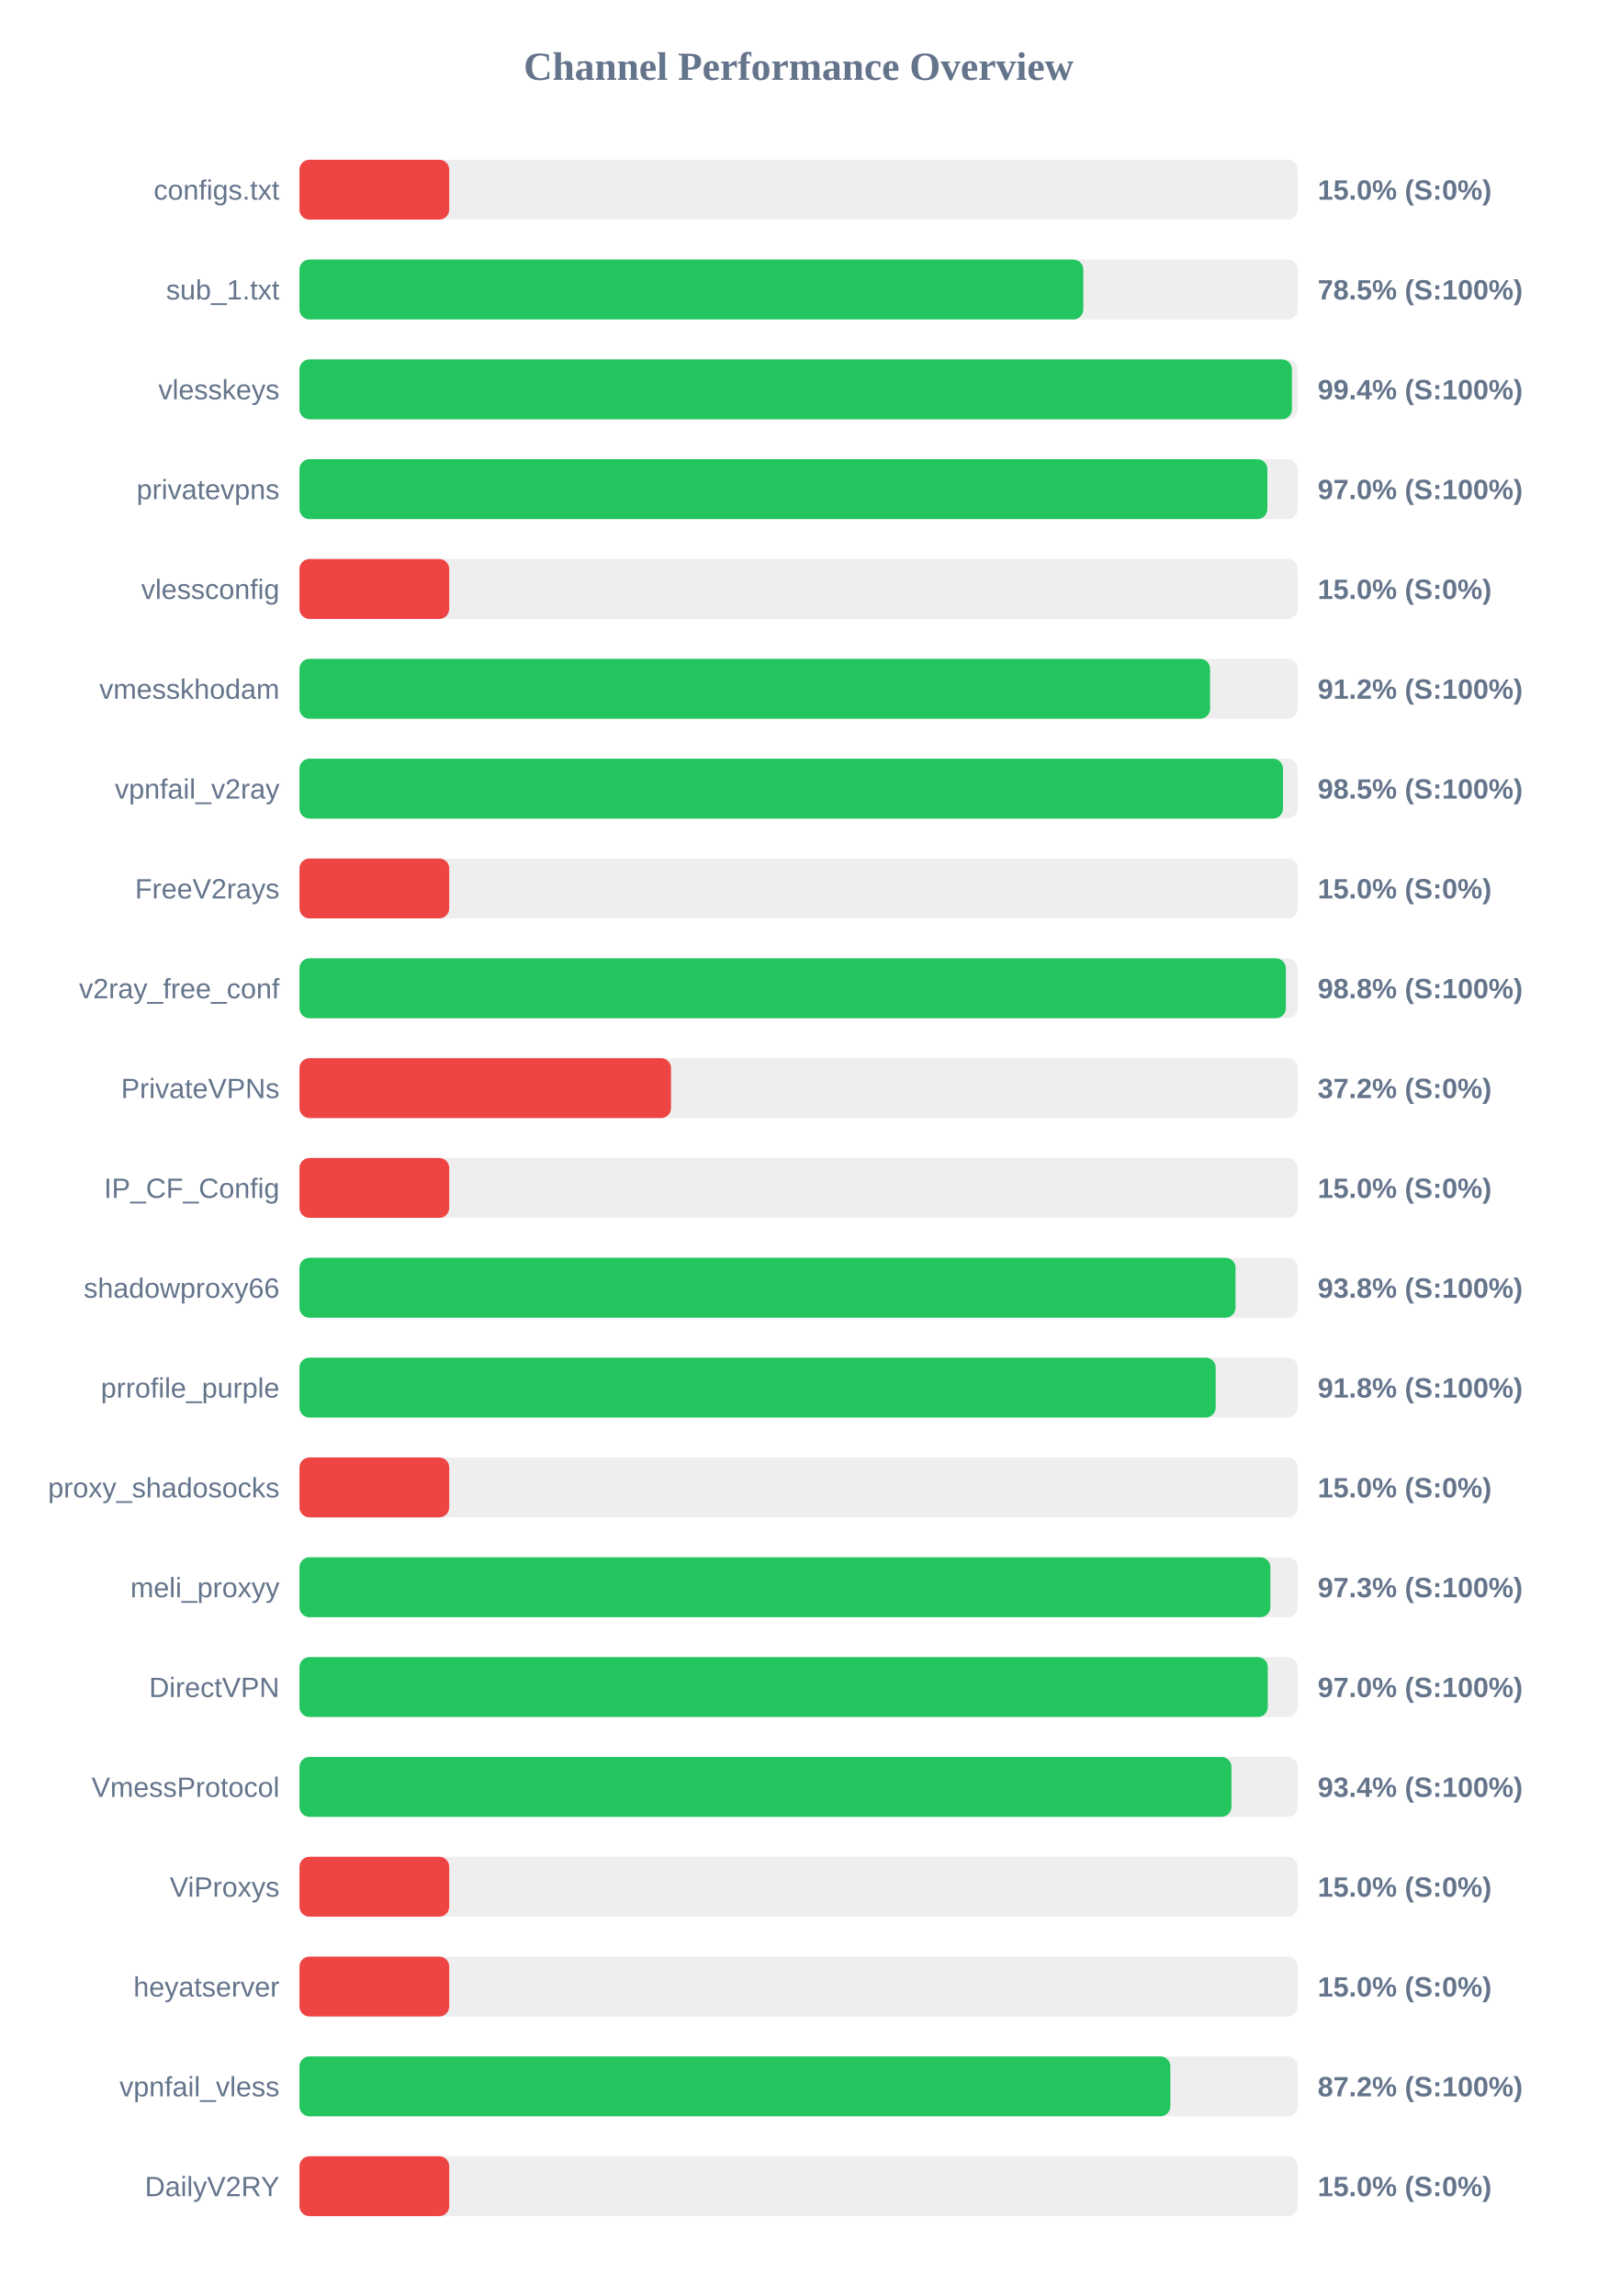
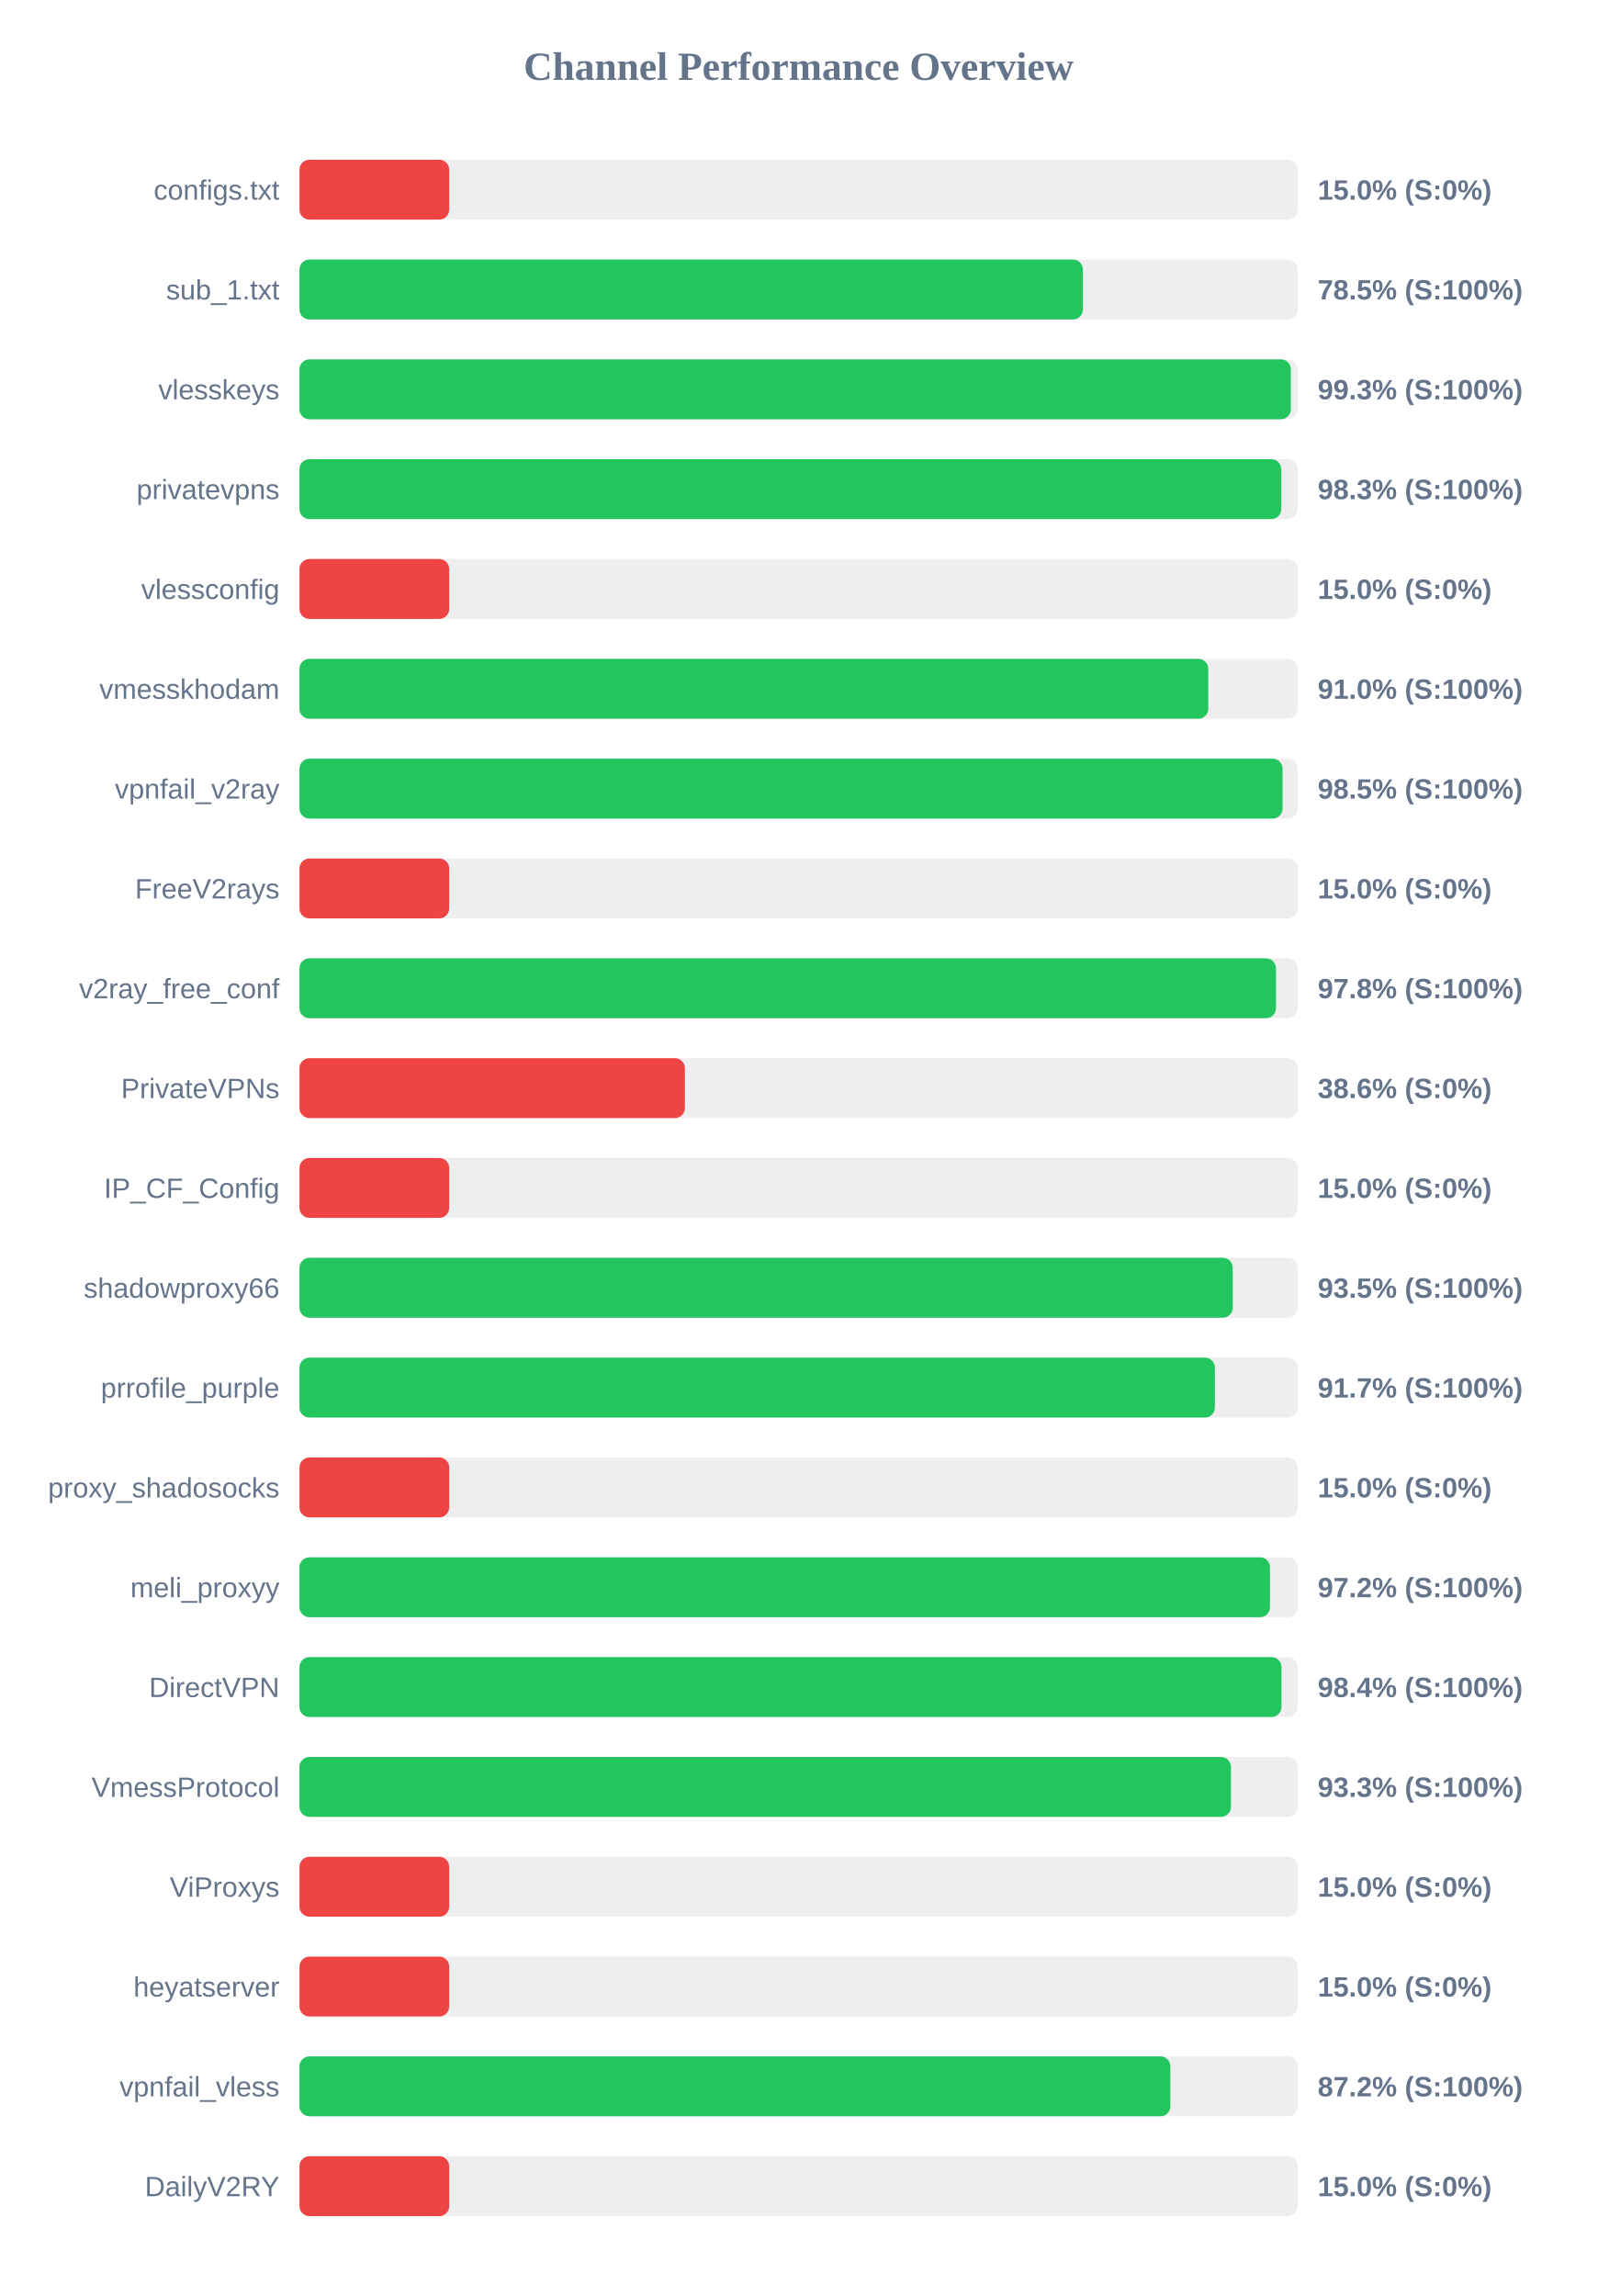
<svg xmlns="http://www.w3.org/2000/svg" width="800" height="1150" version="1.1">
  <style>
        .row { font: 14px Arial; fill: #64748b; }
        .score { font: bold 14px Arial; fill: #64748b; }
    </style>
  <text x="400" y="40" text-anchor="middle" font-size="20px" font-weight="bold" fill="#64748b">Channel Performance Overview</text>
  <rect x="150" y="80" width="500" height="30" fill="#eee" rx="5" />
  <rect x="150" y="80" width="75.0" height="30" fill="#ef4444" rx="5" />
  <text x="140" y="100" text-anchor="end" class="row">configs.txt</text>
  <text x="660" y="100" text-anchor="start" class="score">15.0% (S:0%)</text>
  <rect x="150" y="130" width="500" height="30" fill="#eee" rx="5" />
-   <rect x="150" y="130" width="392.6" height="30" fill="#22c55e" rx="5" />
+   <rect x="150" y="130" width="392.4" height="30" fill="#22c55e" rx="5" />
  <text x="140" y="150" text-anchor="end" class="row">sub_1.txt</text>
  <text x="660" y="150" text-anchor="start" class="score">78.5% (S:100%)</text>
  <rect x="150" y="180" width="500" height="30" fill="#eee" rx="5" />
-   <rect x="150" y="180" width="497.1" height="30" fill="#22c55e" rx="5" />
+   <rect x="150" y="180" width="496.55" height="30" fill="#22c55e" rx="5" />
  <text x="140" y="200" text-anchor="end" class="row">vlesskeys</text>
-   <text x="660" y="200" text-anchor="start" class="score">99.4% (S:100%)</text>
+   <text x="660" y="200" text-anchor="start" class="score">99.3% (S:100%)</text>
  <rect x="150" y="230" width="500" height="30" fill="#eee" rx="5" />
-   <rect x="150" y="230" width="484.8" height="30" fill="#22c55e" rx="5" />
+   <rect x="150" y="230" width="491.75" height="30" fill="#22c55e" rx="5" />
  <text x="140" y="250" text-anchor="end" class="row">privatevpns</text>
-   <text x="660" y="250" text-anchor="start" class="score">97.0% (S:100%)</text>
+   <text x="660" y="250" text-anchor="start" class="score">98.3% (S:100%)</text>
  <rect x="150" y="280" width="500" height="30" fill="#eee" rx="5" />
  <rect x="150" y="280" width="75.0" height="30" fill="#ef4444" rx="5" />
  <text x="140" y="300" text-anchor="end" class="row">vlessconfig</text>
  <text x="660" y="300" text-anchor="start" class="score">15.0% (S:0%)</text>
  <rect x="150" y="330" width="500" height="30" fill="#eee" rx="5" />
-   <rect x="150" y="330" width="456.1" height="30" fill="#22c55e" rx="5" />
+   <rect x="150" y="330" width="455.2" height="30" fill="#22c55e" rx="5" />
  <text x="140" y="350" text-anchor="end" class="row">vmesskhodam</text>
-   <text x="660" y="350" text-anchor="start" class="score">91.2% (S:100%)</text>
+   <text x="660" y="350" text-anchor="start" class="score">91.0% (S:100%)</text>
  <rect x="150" y="380" width="500" height="30" fill="#eee" rx="5" />
-   <rect x="150" y="380" width="492.6" height="30" fill="#22c55e" rx="5" />
+   <rect x="150" y="380" width="492.4" height="30" fill="#22c55e" rx="5" />
  <text x="140" y="400" text-anchor="end" class="row">vpnfail_v2ray</text>
  <text x="660" y="400" text-anchor="start" class="score">98.5% (S:100%)</text>
  <rect x="150" y="430" width="500" height="30" fill="#eee" rx="5" />
  <rect x="150" y="430" width="75.0" height="30" fill="#ef4444" rx="5" />
  <text x="140" y="450" text-anchor="end" class="row">FreeV2rays</text>
  <text x="660" y="450" text-anchor="start" class="score">15.0% (S:0%)</text>
  <rect x="150" y="480" width="500" height="30" fill="#eee" rx="5" />
-   <rect x="150" y="480" width="494.05" height="30" fill="#22c55e" rx="5" />
+   <rect x="150" y="480" width="489.1" height="30" fill="#22c55e" rx="5" />
  <text x="140" y="500" text-anchor="end" class="row">v2ray_free_conf</text>
-   <text x="660" y="500" text-anchor="start" class="score">98.8% (S:100%)</text>
+   <text x="660" y="500" text-anchor="start" class="score">97.8% (S:100%)</text>
  <rect x="150" y="530" width="500" height="30" fill="#eee" rx="5" />
-   <rect x="150" y="530" width="186.1" height="30" fill="#ef4444" rx="5" />
+   <rect x="150" y="530" width="193.05" height="30" fill="#ef4444" rx="5" />
  <text x="140" y="550" text-anchor="end" class="row">PrivateVPNs</text>
-   <text x="660" y="550" text-anchor="start" class="score">37.2% (S:0%)</text>
+   <text x="660" y="550" text-anchor="start" class="score">38.6% (S:0%)</text>
  <rect x="150" y="580" width="500" height="30" fill="#eee" rx="5" />
  <rect x="150" y="580" width="75.0" height="30" fill="#ef4444" rx="5" />
  <text x="140" y="600" text-anchor="end" class="row">IP_CF_Config</text>
  <text x="660" y="600" text-anchor="start" class="score">15.0% (S:0%)</text>
  <rect x="150" y="630" width="500" height="30" fill="#eee" rx="5" />
-   <rect x="150" y="630" width="468.85" height="30" fill="#22c55e" rx="5" />
+   <rect x="150" y="630" width="467.45" height="30" fill="#22c55e" rx="5" />
  <text x="140" y="650" text-anchor="end" class="row">shadowproxy66</text>
-   <text x="660" y="650" text-anchor="start" class="score">93.8% (S:100%)</text>
+   <text x="660" y="650" text-anchor="start" class="score">93.5% (S:100%)</text>
  <rect x="150" y="680" width="500" height="30" fill="#eee" rx="5" />
-   <rect x="150" y="680" width="458.9" height="30" fill="#22c55e" rx="5" />
+   <rect x="150" y="680" width="458.5" height="30" fill="#22c55e" rx="5" />
  <text x="140" y="700" text-anchor="end" class="row">prrofile_purple</text>
-   <text x="660" y="700" text-anchor="start" class="score">91.8% (S:100%)</text>
+   <text x="660" y="700" text-anchor="start" class="score">91.7% (S:100%)</text>
  <rect x="150" y="730" width="500" height="30" fill="#eee" rx="5" />
  <rect x="150" y="730" width="75.0" height="30" fill="#ef4444" rx="5" />
  <text x="140" y="750" text-anchor="end" class="row">proxy_shadosocks</text>
  <text x="660" y="750" text-anchor="start" class="score">15.0% (S:0%)</text>
  <rect x="150" y="780" width="500" height="30" fill="#eee" rx="5" />
-   <rect x="150" y="780" width="486.3" height="30" fill="#22c55e" rx="5" />
+   <rect x="150" y="780" width="486.1" height="30" fill="#22c55e" rx="5" />
  <text x="140" y="800" text-anchor="end" class="row">meli_proxyy</text>
-   <text x="660" y="800" text-anchor="start" class="score">97.3% (S:100%)</text>
+   <text x="660" y="800" text-anchor="start" class="score">97.2% (S:100%)</text>
  <rect x="150" y="830" width="500" height="30" fill="#eee" rx="5" />
-   <rect x="150" y="830" width="485.0" height="30" fill="#22c55e" rx="5" />
+   <rect x="150" y="830" width="491.85" height="30" fill="#22c55e" rx="5" />
  <text x="140" y="850" text-anchor="end" class="row">DirectVPN</text>
-   <text x="660" y="850" text-anchor="start" class="score">97.0% (S:100%)</text>
+   <text x="660" y="850" text-anchor="start" class="score">98.4% (S:100%)</text>
  <rect x="150" y="880" width="500" height="30" fill="#eee" rx="5" />
-   <rect x="150" y="880" width="466.8" height="30" fill="#22c55e" rx="5" />
+   <rect x="150" y="880" width="466.55" height="30" fill="#22c55e" rx="5" />
  <text x="140" y="900" text-anchor="end" class="row">VmessProtocol</text>
-   <text x="660" y="900" text-anchor="start" class="score">93.4% (S:100%)</text>
+   <text x="660" y="900" text-anchor="start" class="score">93.3% (S:100%)</text>
  <rect x="150" y="930" width="500" height="30" fill="#eee" rx="5" />
  <rect x="150" y="930" width="75.0" height="30" fill="#ef4444" rx="5" />
  <text x="140" y="950" text-anchor="end" class="row">ViProxys</text>
  <text x="660" y="950" text-anchor="start" class="score">15.0% (S:0%)</text>
  <rect x="150" y="980" width="500" height="30" fill="#eee" rx="5" />
  <rect x="150" y="980" width="75.0" height="30" fill="#ef4444" rx="5" />
  <text x="140" y="1000" text-anchor="end" class="row">heyatserver</text>
  <text x="660" y="1000" text-anchor="start" class="score">15.0% (S:0%)</text>
  <rect x="150" y="1030" width="500" height="30" fill="#eee" rx="5" />
  <rect x="150" y="1030" width="436.2" height="30" fill="#22c55e" rx="5" />
  <text x="140" y="1050" text-anchor="end" class="row">vpnfail_vless</text>
  <text x="660" y="1050" text-anchor="start" class="score">87.2% (S:100%)</text>
  <rect x="150" y="1080" width="500" height="30" fill="#eee" rx="5" />
  <rect x="150" y="1080" width="75.0" height="30" fill="#ef4444" rx="5" />
  <text x="140" y="1100" text-anchor="end" class="row">DailyV2RY</text>
  <text x="660" y="1100" text-anchor="start" class="score">15.0% (S:0%)</text>
</svg>
